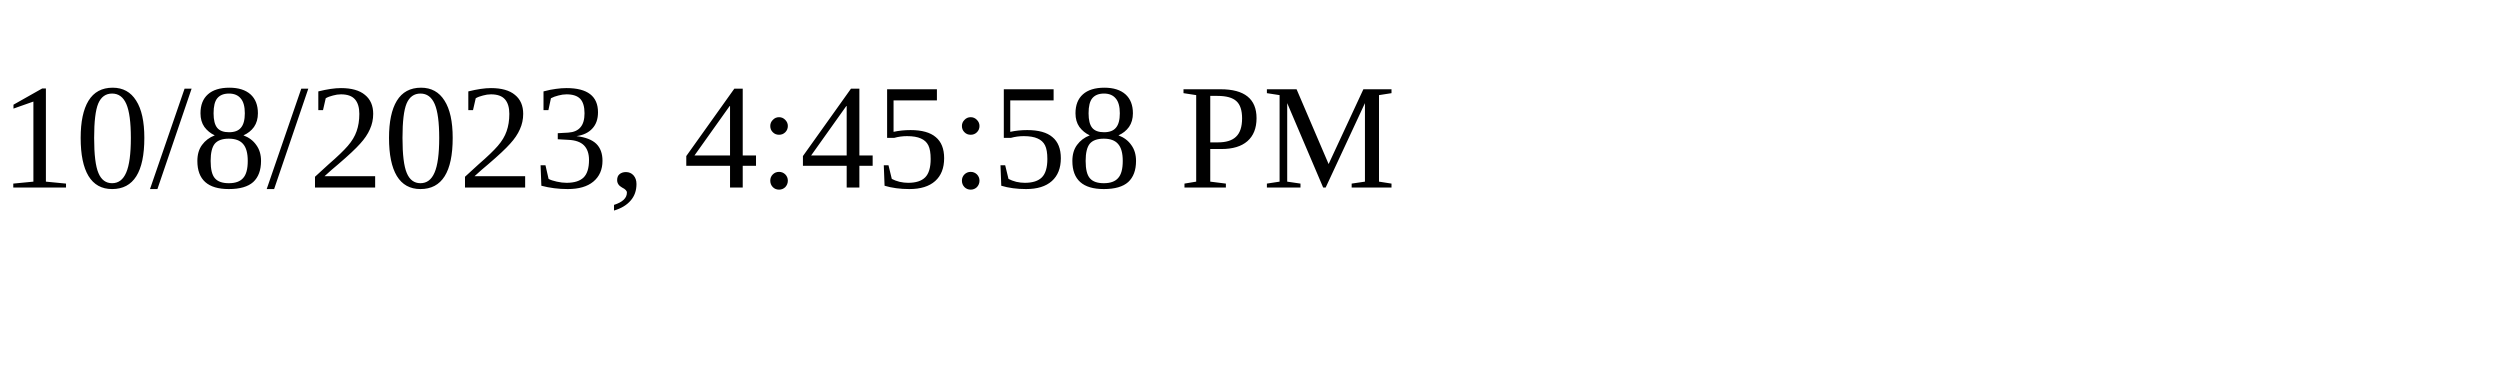
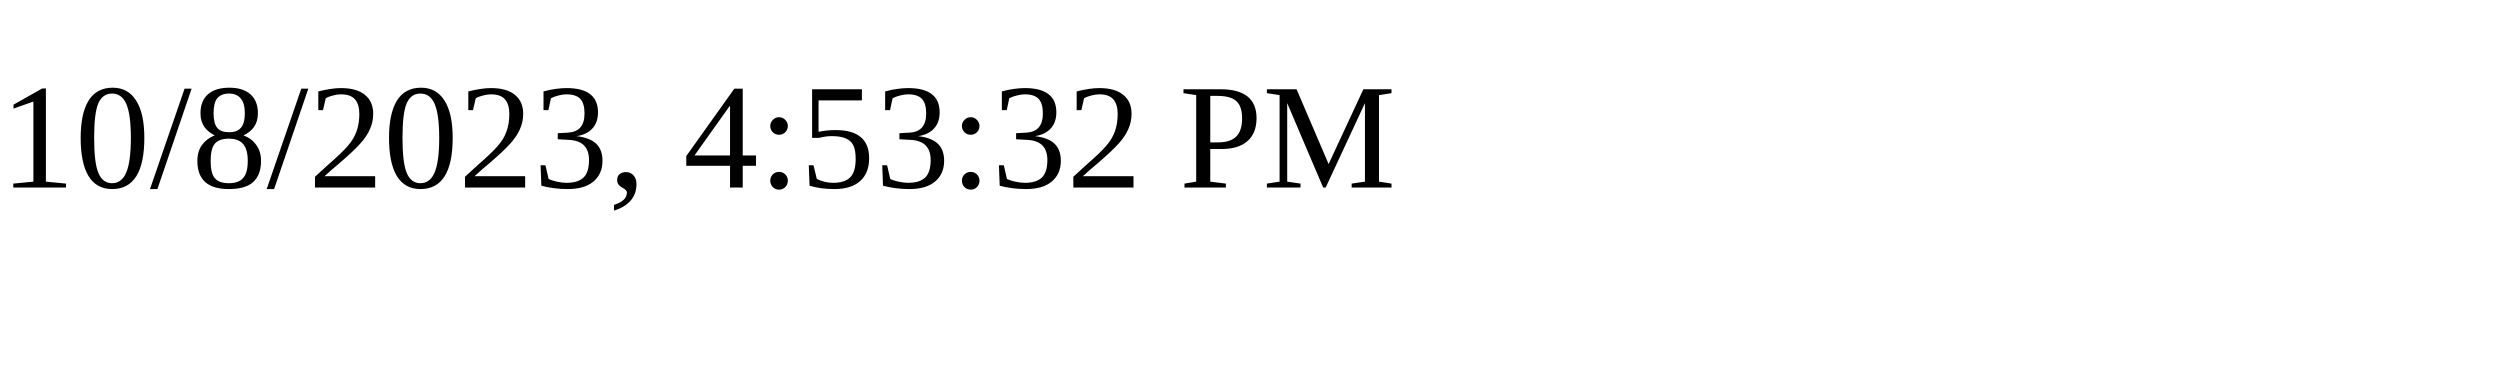
<svg xmlns="http://www.w3.org/2000/svg" height="30" width="200">
-   <text x="0" y="15">10/8/2023, 4:45:58 PM</text>
+   <text x="0" y="15">10/8/2023, 4:53:32 PM</text>
</svg>
